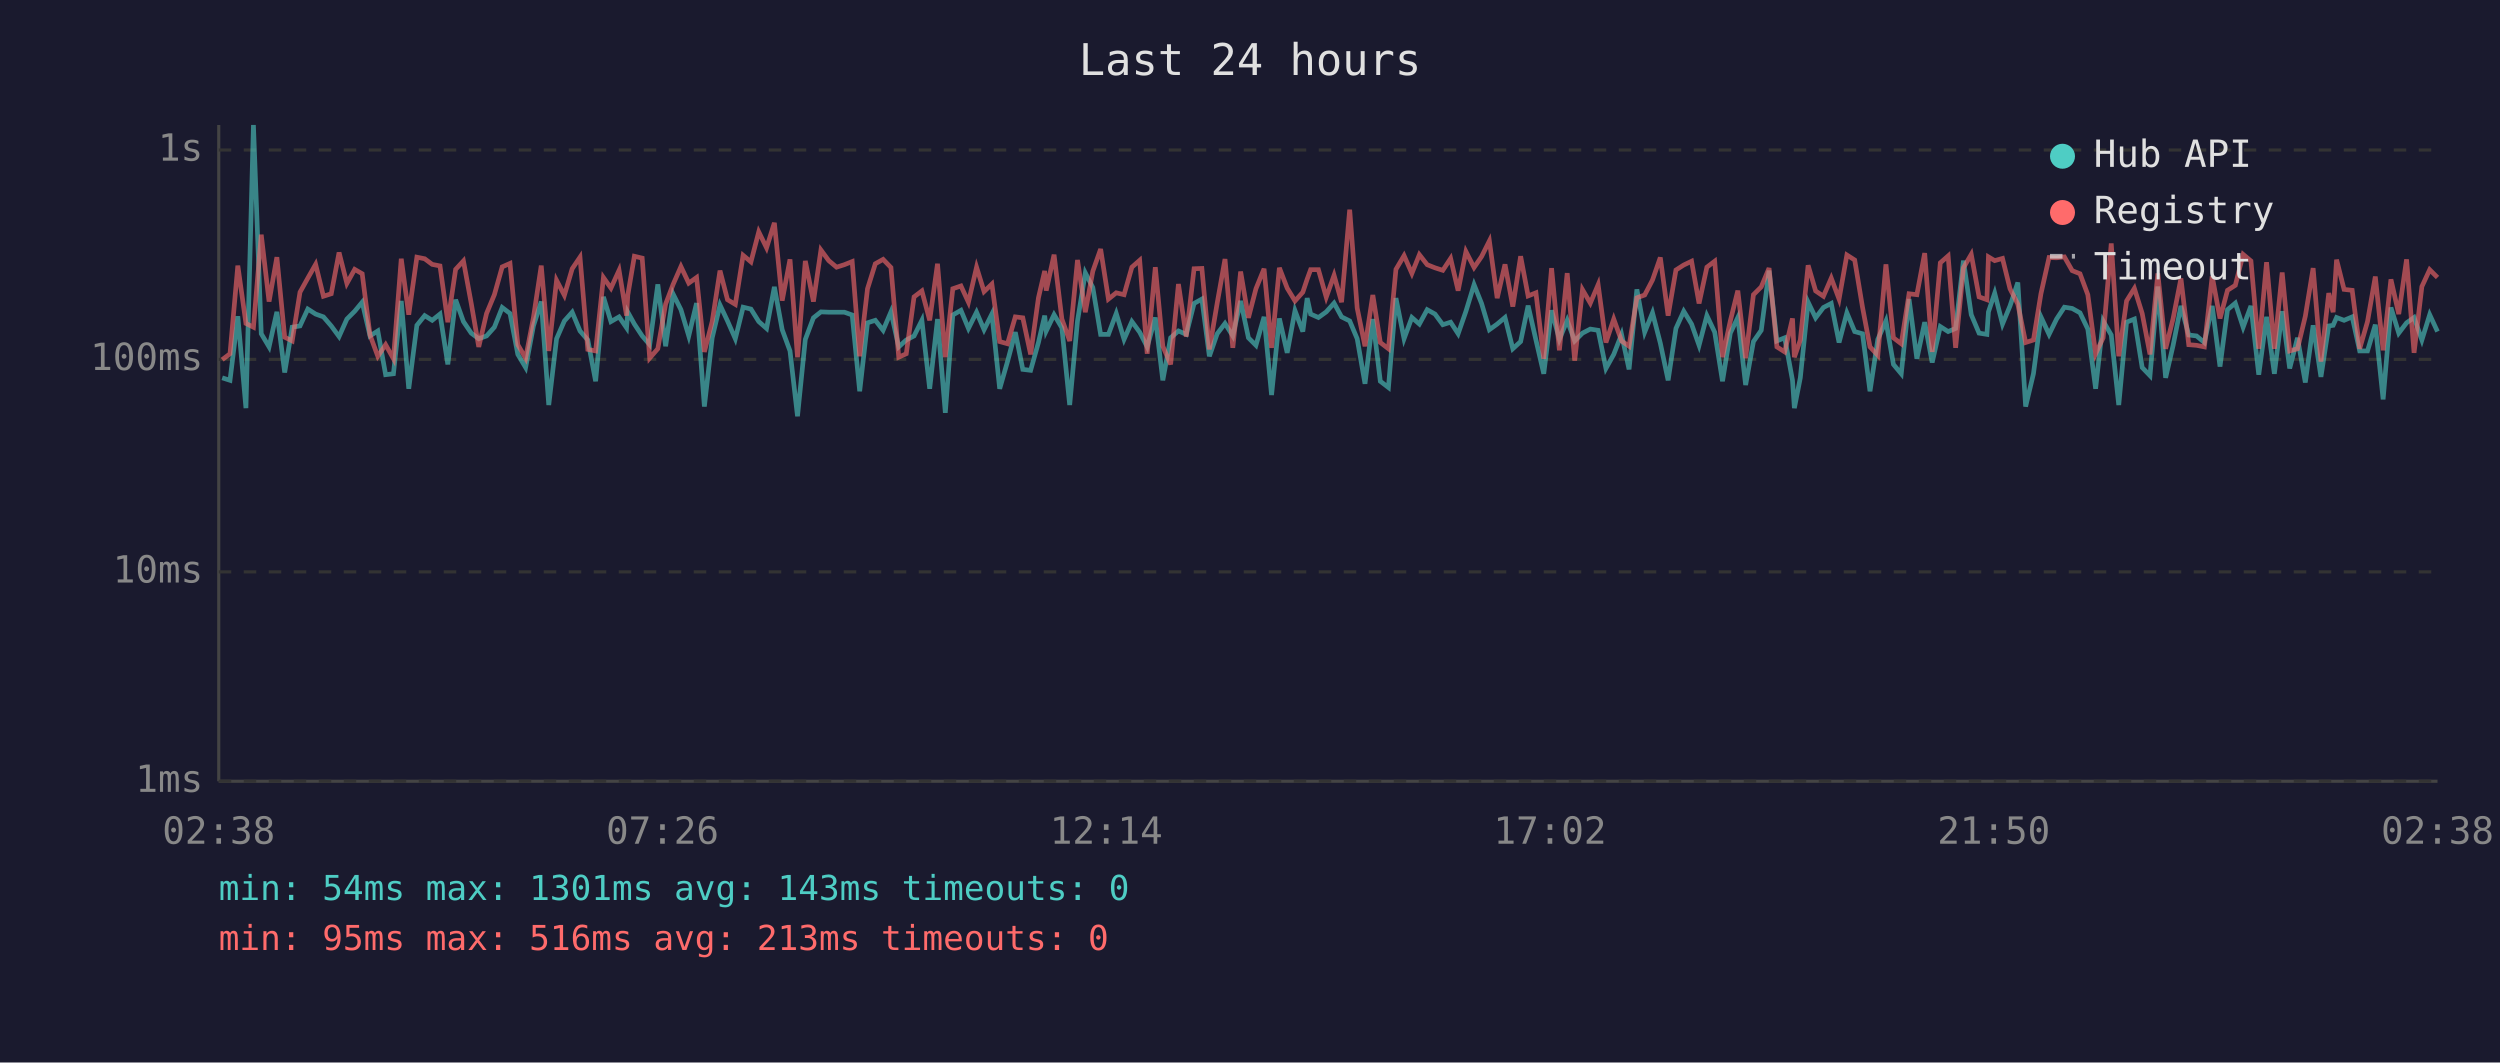
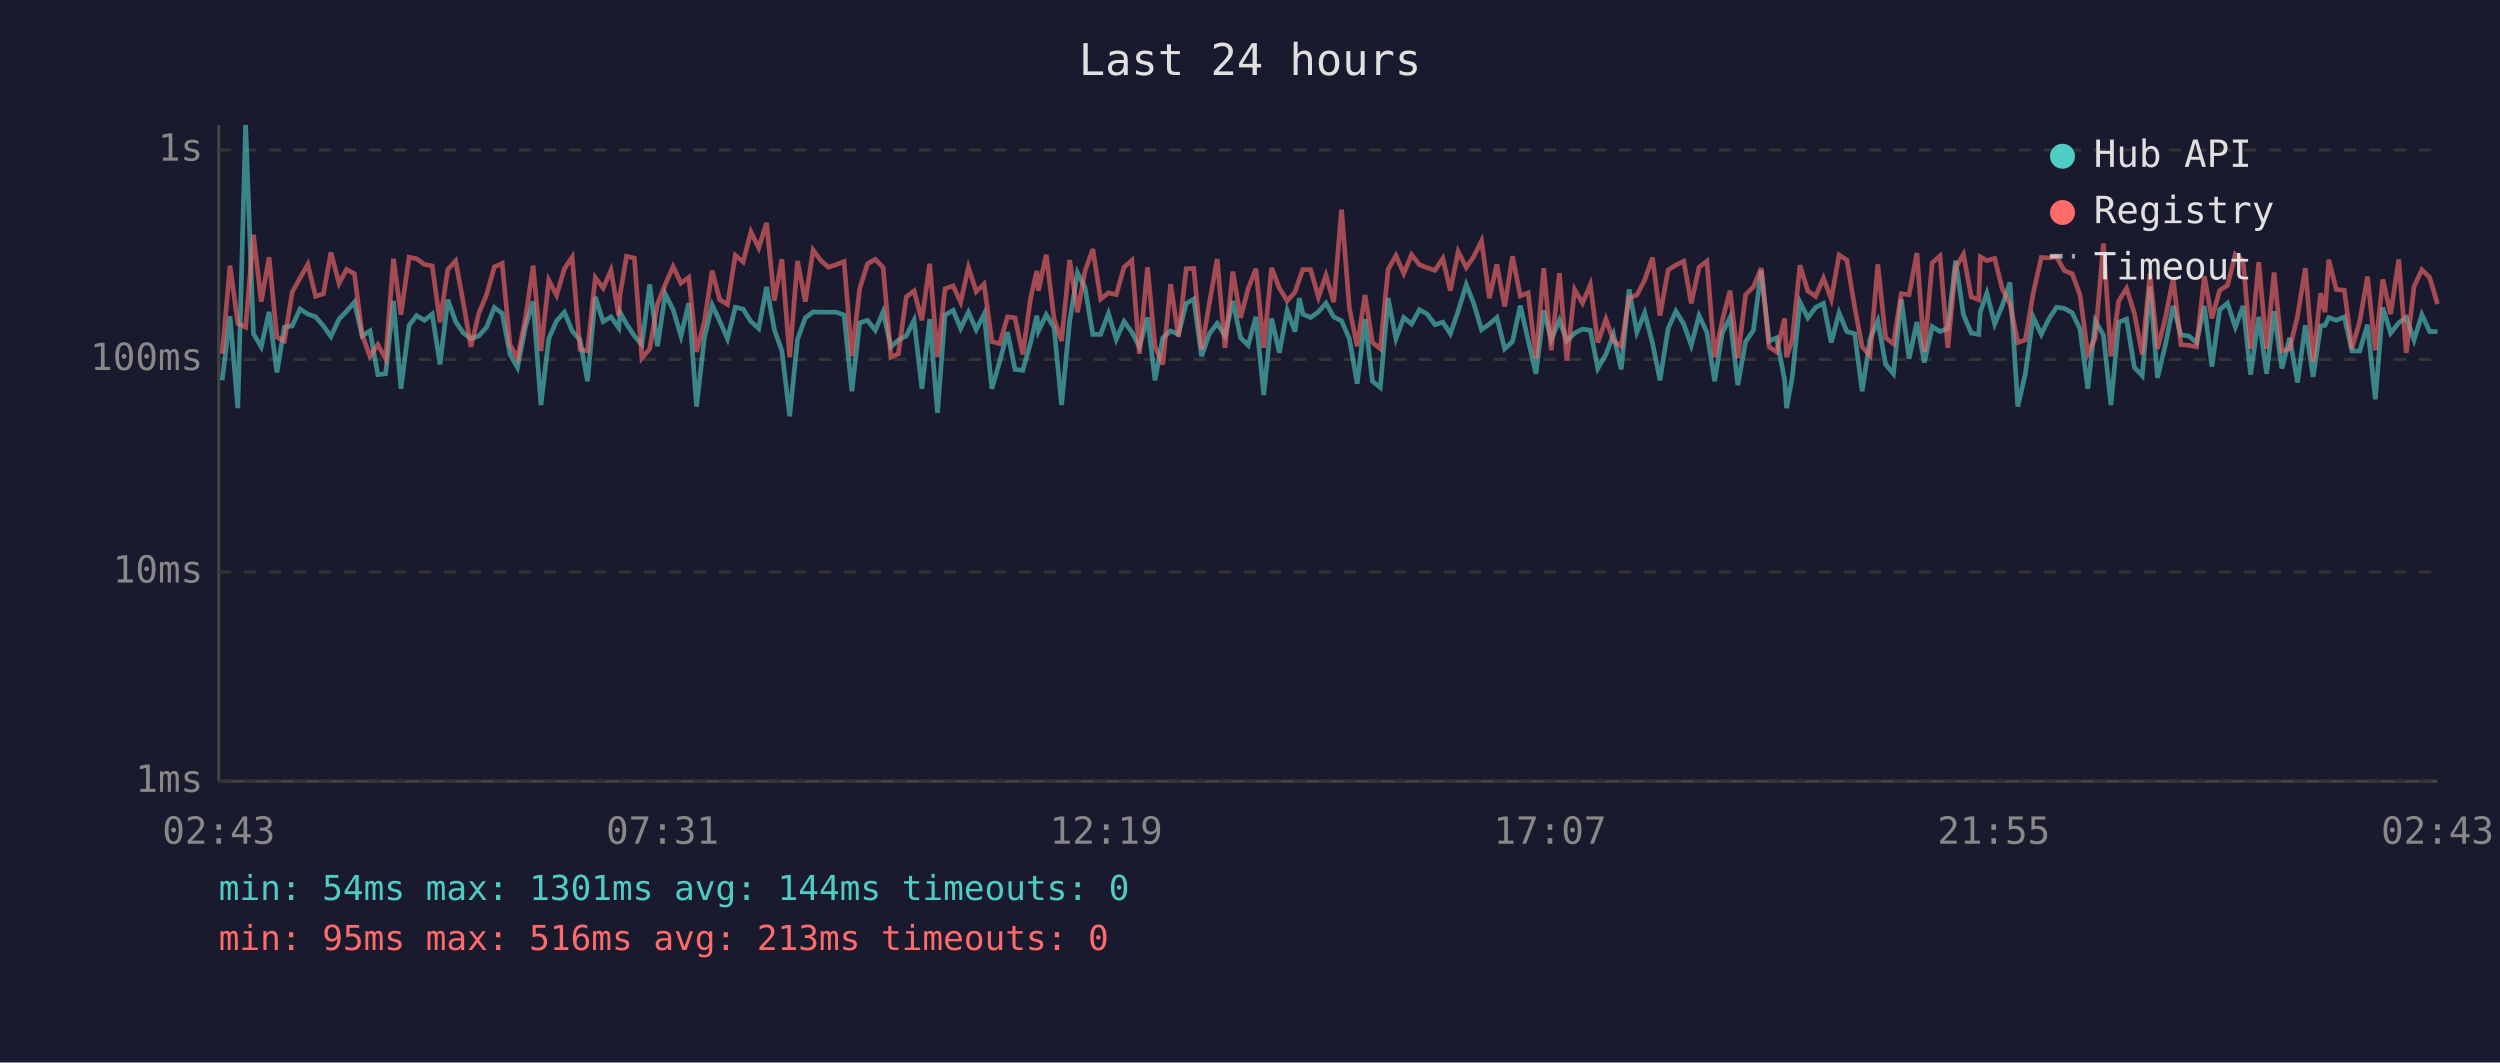
<svg xmlns="http://www.w3.org/2000/svg" viewBox="0 0 800 340" font-family="monospace" font-size="12">
  <rect width="800" height="340" fill="#1a1a2e" />
  <text x="400" y="24" fill="#e0e0e0" font-size="14" text-anchor="middle">Last 24 hours</text>
  <line x1="70" y1="40" x2="70" y2="250" stroke="#444" stroke-width="1" />
  <line x1="70" y1="250" x2="780" y2="250" stroke="#444" stroke-width="1" />
  <line x1="70" y1="250" x2="780" y2="250" stroke="#333" stroke-width="1" stroke-dasharray="4" />
  <text x="65" y="250" fill="#888" text-anchor="end" dominant-baseline="middle">1ms</text>
  <line x1="70" y1="183" x2="780" y2="183" stroke="#333" stroke-width="1" stroke-dasharray="4" />
  <text x="65" y="183" fill="#888" text-anchor="end" dominant-baseline="middle">10ms</text>
  <line x1="70" y1="115" x2="780" y2="115" stroke="#333" stroke-width="1" stroke-dasharray="4" />
  <text x="65" y="115" fill="#888" text-anchor="end" dominant-baseline="middle">100ms</text>
  <line x1="70" y1="48" x2="780" y2="48" stroke="#333" stroke-width="1" stroke-dasharray="4" />
  <text x="65" y="48" fill="#888" text-anchor="end" dominant-baseline="middle">1s</text>
-   <text x="70" y="270" fill="#888" text-anchor="middle">02:38</text>
-   <text x="212" y="270" fill="#888" text-anchor="middle">07:26</text>
-   <text x="354" y="270" fill="#888" text-anchor="middle">12:14</text>
-   <text x="496" y="270" fill="#888" text-anchor="middle">17:02</text>
-   <text x="638" y="270" fill="#888" text-anchor="middle">21:50</text>
-   <text x="780" y="270" fill="#888" text-anchor="middle">02:38</text>
-   <polyline points="71.1,120.9 73.6,121.7 76.1,101.2 78.7,130.6 81.1,40.0 83.6,106.8 86.1,111.0 88.6,99.8 91.1,119.2 93.5,104.7 96.0,104.3 98.5,98.9 101.0,100.5 103.5,101.4 106.0,104.3 108.5,107.7 111.0,102.1 113.5,99.6 115.9,96.7 118.4,107.5 120.9,105.9 123.4,119.9 125.9,119.6 128.4,96.3 130.8,124.4 133.4,104.1 135.9,101.0 138.3,102.5 140.8,100.5 143.3,116.6 145.8,95.9 148.3,102.9 150.8,106.6 153.2,108.4 155.7,107.5 158.2,104.7 160.7,98.4 163.2,100.3 165.7,113.4 168.2,117.6 170.7,104.3 173.2,96.5 175.6,129.6 178.1,108.4 180.6,102.7 183.1,99.9 185.6,105.9 188.1,108.8 190.6,122.0 193.1,95.0 195.5,102.9 198.1,101.4 200.5,104.9 200.9,99.9 203.0,103.7 205.5,107.5 207.9,110.3 210.5,91.0 213.0,110.8 215.4,94.1 217.9,99.1 220.4,107.5 222.9,97.0 225.4,130.1 227.9,108.1 230.4,97.6 232.8,102.7 235.3,108.4 237.8,98.3 240.3,98.9 242.8,102.9 245.3,105.1 247.8,91.8 250.3,105.5 252.8,112.3 255.2,133.2 257.7,108.6 260.3,101.7 262.7,99.8 265.2,99.9 267.7,99.9 270.2,99.9 272.7,100.8 275.1,125.2 277.6,103.3 280.1,102.5 282.6,105.7 285.1,99.8 287.6,111.0 290.0,108.8 292.5,107.5 295.0,102.5 297.5,124.4 300.0,102.1 302.5,132.1 304.9,100.8 307.5,99.3 309.9,105.1 312.5,99.9 314.9,105.5 317.4,100.5 319.9,124.4 322.4,115.7 324.9,106.3 327.3,118.2 329.8,118.5 332.3,109.6 334.3,101.0 334.8,105.9 337.3,100.7 339.8,104.9 342.3,129.6 344.8,102.7 347.3,87.3 349.7,92.0 352.2,107.0 354.7,107.0 357.2,100.3 359.7,108.6 362.2,102.9 364.7,106.3 367.1,111.0 369.7,101.6 372.1,121.7 374.6,108.1 377.1,105.9 379.6,107.0 382.1,97.1 384.6,95.7 387.0,114.0 389.5,106.8 392.0,103.5 394.5,107.5 397.0,96.3 399.5,108.1 401.9,110.5 404.5,101.4 406.9,126.4 409.4,101.9 411.9,112.9 414.4,99.4 416.9,106.1 418.3,95.4 419.4,100.5 421.9,101.6 424.4,99.8 426.9,97.0 429.3,101.4 431.9,102.7 434.3,108.4 436.8,122.8 439.3,102.1 441.7,122.0 444.3,124.0 446.7,95.4 449.3,108.4 451.8,101.6 454.2,103.7 456.7,99.1 459.2,100.5 461.7,103.9 464.2,103.1 466.6,106.8 469.1,99.6 471.7,91.1 474.1,97.1 476.6,105.5 479.1,103.7 481.6,101.6 484.1,111.6 486.6,109.3 489.0,97.8 491.5,108.8 494.0,119.6 496.5,99.3 499.0,108.6 501.5,102.5 503.9,109.1 506.4,106.6 508.9,105.3 511.4,105.7 513.9,117.9 516.4,113.4 518.9,107.0 521.3,118.2 523.8,92.6 526.3,106.3 528.8,100.1 531.3,109.8 533.8,121.7 536.3,105.1 538.8,99.6 541.3,103.7 543.7,110.5 546.2,101.0 548.7,106.3 551.2,122.0 553.7,106.6 556.1,101.6 558.6,123.2 561.1,109.3 563.6,105.7 566.1,86.6 568.6,109.1 571.1,108.1 573.6,121.7 574.2,130.6 576.1,120.9 578.6,96.7 581.0,101.7 583.5,98.4 586.0,97.1 588.5,109.6 591.0,100.1 593.5,106.1 596.0,106.8 598.4,125.2 600.9,108.6 603.5,102.7 605.9,116.6 608.4,119.6 610.9,95.7 613.4,114.8 615.9,103.1 618.3,116.0 620.9,104.5 623.4,106.1 625.8,105.1 628.3,83.4 630.8,100.7 633.3,106.6 635.8,107.0 636.3,99.8 638.3,93.8 640.8,103.7 643.2,97.9 645.7,90.4 648.2,130.1 650.7,119.6 653.1,101.4 655.7,107.0 658.1,102.1 660.6,98.3 663.1,98.7 665.6,100.1 668.1,105.3 670.6,124.4 673.0,102.7 675.6,107.2 678.0,129.6 680.5,103.1 683.0,102.1 685.5,117.6 688.0,120.2 690.5,91.7 693.0,120.9 695.4,110.5 697.9,97.9 700.4,107.2 702.9,107.5 705.4,109.6 707.9,97.9 710.4,117.3 712.8,99.1 715.3,97.0 717.8,104.7 720.3,97.9 722.8,119.9 725.3,101.4 727.8,119.6 730.3,99.6 732.7,117.9 735.2,108.1 737.7,122.4 740.2,104.1 742.7,120.6 745.2,104.3 746.6,104.1 747.7,101.6 750.1,102.5 752.7,101.4 755.1,112.3 757.6,112.3 760.1,103.9 762.6,127.8 765.1,98.4 767.6,106.6 770.1,103.3 772.5,101.6 775.0,108.8 777.5,100.7 780.0,106.1" fill="none" stroke="#4ecdc4" stroke-width="1.5" opacity="0.6" />
-   <polyline points="71.1,115.1 73.6,113.2 76.1,85.0 78.7,103.5 81.1,104.7 83.6,75.1 86.1,96.5 88.6,82.3 91.1,107.9 93.5,109.1 96.0,93.5 98.5,89.0 101.0,84.6 103.5,94.8 106.0,94.0 108.5,80.8 111.0,90.7 113.5,86.2 115.9,87.6 118.4,107.2 120.9,114.0 123.4,110.3 125.9,114.8 128.4,82.8 130.8,100.7 133.4,82.3 135.9,82.8 138.3,84.6 140.8,85.1 143.3,103.1 145.8,86.2 148.3,83.5 150.8,97.1 153.2,111.0 155.7,100.3 158.2,94.3 160.7,85.4 163.2,84.3 165.7,110.3 168.2,114.6 170.7,101.6 173.2,85.0 175.6,112.3 178.1,89.7 180.6,94.5 183.1,86.0 185.6,82.3 188.1,111.8 190.6,112.3 193.1,88.8 195.5,92.2 198.1,86.5 200.5,101.0 200.9,94.4 203.0,82.0 205.5,82.6 207.9,114.6 210.5,111.6 213.0,97.3 215.4,91.0 217.9,85.3 220.4,90.6 222.9,88.8 225.4,112.6 227.9,102.9 230.4,86.6 232.8,95.9 235.3,97.4 237.8,81.7 240.3,83.8 242.8,74.2 245.3,79.3 247.8,71.3 250.3,96.2 252.8,83.0 255.2,114.3 257.7,83.5 260.3,96.5 262.7,80.0 265.2,83.4 267.7,85.5 270.2,84.7 272.7,83.7 275.1,114.0 277.6,92.4 280.1,84.4 282.6,83.0 285.1,85.6 287.6,114.3 290.0,113.2 292.5,95.0 295.0,93.1 297.5,102.5 300.0,84.4 302.5,114.3 304.9,92.4 307.5,91.5 309.9,96.7 312.5,85.5 314.9,93.3 317.4,90.9 319.9,109.3 322.4,110.0 324.9,101.4 327.3,101.7 329.8,113.4 332.3,95.3 334.3,86.7 334.8,93.0 337.3,81.5 339.8,102.1 342.3,109.1 344.8,83.2 347.3,99.9 349.7,86.8 352.2,79.7 354.7,95.7 357.2,93.7 359.7,94.3 362.2,85.5 364.7,83.3 367.1,113.2 369.7,85.5 372.1,110.8 374.6,116.6 377.1,90.9 379.6,107.7 382.1,86.0 384.6,85.9 387.0,111.8 389.5,97.0 392.0,82.9 394.5,111.3 397.0,86.9 399.5,101.7 401.9,92.4 404.5,86.0 406.9,111.3 409.4,85.7 411.9,92.2 414.4,96.3 416.9,93.5 418.3,89.3 419.4,86.3 421.9,86.3 424.4,95.1 426.9,88.1 429.3,96.7 431.9,67.1 434.3,98.6 436.8,110.8 439.3,94.4 441.7,109.6 444.3,111.6 446.7,86.2 449.3,81.8 451.8,87.5 454.2,81.5 456.7,84.7 459.2,85.7 461.7,86.5 464.2,82.7 466.6,93.0 469.1,80.5 471.7,85.6 474.1,82.1 476.6,77.1 479.1,95.4 481.6,84.6 484.1,98.1 486.6,82.0 489.0,94.7 491.5,93.7 494.0,114.8 496.5,85.8 499.0,112.1 501.5,87.4 503.9,115.4 506.4,92.7 508.9,97.0 511.4,91.1 513.9,109.6 516.4,102.1 518.9,109.1 521.3,110.8 523.8,95.3 526.3,94.4 528.8,89.6 531.3,82.4 533.8,101.0 536.3,86.4 538.8,84.8 541.3,83.6 543.7,97.1 546.2,85.5 548.7,83.6 551.2,114.3 553.7,102.7 556.1,93.0 558.6,114.6 561.1,94.3 563.6,91.8 566.1,85.8 568.6,111.0 571.1,112.6 573.6,101.9 574.2,114.3 576.1,108.8 578.6,84.9 581.0,93.1 583.5,94.8 586.0,89.0 588.5,95.7 591.0,81.6 593.5,83.2 596.0,98.3 598.4,111.0 600.9,113.7 603.5,84.6 605.9,108.1 608.4,110.0 610.9,94.0 613.4,94.3 615.9,81.0 618.3,112.6 620.9,84.1 623.4,81.9 625.8,111.3 628.3,85.7 630.8,81.4 633.3,95.0 635.8,95.9 636.3,82.2 638.3,83.4 640.8,82.7 643.2,92.4 645.7,97.3 648.2,109.6 650.7,108.8 653.1,94.0 655.7,82.4 658.1,82.5 660.6,82.2 663.1,86.6 665.6,87.6 668.1,94.3 670.6,113.2 673.0,108.1 675.6,77.9 678.0,114.0 680.5,96.3 683.0,92.3 685.5,100.3 688.0,113.4 690.5,87.5 693.0,111.6 695.4,101.9 697.9,89.1 700.4,110.3 702.9,110.5 705.4,111.0 707.9,88.4 710.4,101.9 712.8,92.9 715.3,91.3 717.8,81.4 720.3,83.5 722.8,111.6 725.3,83.9 727.8,111.6 730.3,87.2 732.7,112.3 735.2,111.6 737.7,101.2 740.2,85.8 742.7,115.7 745.2,93.8 746.6,99.9 747.7,83.1 750.1,92.6 752.7,92.9 755.1,111.6 757.6,102.9 760.1,88.5 762.6,112.1 765.1,89.4 767.6,100.5 770.1,83.0 772.5,112.9 775.0,91.7 777.5,86.3 780.0,88.8" fill="none" stroke="#ff6b6b" stroke-width="1.5" opacity="0.6" />
+   <text x="70" y="270" fill="#888" text-anchor="middle">02:43</text>
+   <text x="212" y="270" fill="#888" text-anchor="middle">07:31</text>
+   <text x="354" y="270" fill="#888" text-anchor="middle">12:19</text>
+   <text x="496" y="270" fill="#888" text-anchor="middle">17:07</text>
+   <text x="638" y="270" fill="#888" text-anchor="middle">21:55</text>
+   <text x="780" y="270" fill="#888" text-anchor="middle">02:43</text>
+   <polyline points="71.1,121.7 73.6,101.2 76.1,130.6 78.6,40.0 81.1,106.8 83.6,111.0 86.1,99.8 88.6,119.2 91.0,104.7 93.5,104.3 96.0,98.9 98.5,100.5 101.0,101.4 103.5,104.3 105.9,107.7 108.5,102.1 110.9,99.6 113.4,96.7 115.9,107.5 118.4,105.9 120.9,119.9 123.4,119.6 125.9,96.3 128.3,124.4 130.9,104.1 133.3,101.0 135.8,102.5 138.3,100.5 140.8,116.6 143.3,95.9 145.8,102.9 148.3,106.6 150.7,108.4 153.2,107.5 155.7,104.7 158.2,98.4 160.7,100.3 163.2,113.4 165.6,117.6 168.2,104.3 170.6,96.5 173.1,129.6 175.6,108.4 178.1,102.7 180.6,99.9 183.1,105.9 185.6,108.8 188.0,122.0 190.5,95.0 193.0,102.9 195.5,101.4 198.0,104.9 198.4,99.9 200.5,103.7 203.0,107.5 205.4,110.3 207.9,91.0 210.4,110.8 212.9,94.1 215.4,99.1 217.9,107.5 220.4,97.0 222.9,130.1 225.4,108.1 227.9,97.6 230.3,102.7 232.8,108.4 235.3,98.3 237.8,98.9 240.3,102.9 242.8,105.1 245.3,91.8 247.8,105.5 250.2,112.3 252.7,133.2 255.2,108.6 257.7,101.7 260.2,99.8 262.7,99.9 265.1,99.9 267.6,99.9 270.1,100.8 272.6,125.2 275.1,103.3 277.6,102.5 280.1,105.7 282.6,99.8 285.1,111.0 287.5,108.8 290.0,107.5 292.5,102.5 295.0,124.4 297.5,102.1 300.0,132.1 302.4,100.8 305.0,99.3 307.4,105.1 309.9,99.9 312.4,105.5 314.9,100.5 317.4,124.4 319.9,115.7 322.4,106.3 324.8,118.2 327.3,118.5 329.8,109.6 331.8,101.0 332.3,105.9 334.8,100.7 337.3,104.9 339.7,129.6 342.3,102.7 344.8,87.3 347.2,92.0 349.7,107.0 352.2,107.0 354.7,100.3 357.2,108.6 359.7,102.9 362.2,106.3 364.6,111.0 367.2,101.6 369.6,121.7 372.1,108.1 374.6,105.9 377.1,107.0 379.6,97.1 382.0,95.7 384.5,114.0 387.0,106.8 389.5,103.5 392.0,107.5 394.5,96.3 397.0,108.1 399.4,110.5 401.9,101.4 404.4,126.4 406.9,101.9 409.4,112.9 411.9,99.4 414.4,106.1 415.8,95.4 416.9,100.5 419.4,101.6 421.9,99.8 424.3,97.0 426.8,101.4 429.3,102.7 431.8,108.4 434.3,122.8 436.8,102.1 439.2,122.0 441.7,124.0 444.2,95.4 446.7,108.4 449.2,101.6 451.7,103.7 454.2,99.1 456.7,100.5 459.2,103.9 461.7,103.1 464.1,106.8 466.6,99.6 469.2,91.1 471.6,97.1 474.1,105.5 476.6,103.7 479.0,101.6 481.5,111.6 484.0,109.3 486.5,97.8 489.0,108.8 491.5,119.6 494.0,99.3 496.4,108.6 499.0,102.5 501.4,109.1 503.9,106.6 506.4,105.3 508.9,105.7 511.3,117.9 513.9,113.4 516.3,107.0 518.8,118.2 521.3,92.6 523.8,106.3 526.3,100.1 528.8,109.8 531.2,121.7 533.8,105.1 536.3,99.6 538.8,103.7 541.2,110.5 543.7,101.0 546.2,106.3 548.7,122.0 551.1,106.6 553.6,101.6 556.1,123.2 558.6,109.3 561.1,105.7 563.6,86.6 566.1,109.1 568.5,108.1 571.1,121.7 571.7,130.6 573.5,120.9 576.0,96.7 578.5,101.7 581.0,98.4 583.5,97.1 586.0,109.6 588.5,100.1 591.0,106.1 593.5,106.8 595.9,125.2 598.4,108.6 600.9,102.7 603.4,116.6 605.9,119.6 608.4,95.7 610.9,114.8 613.4,103.1 615.8,116.0 618.3,104.5 620.8,106.1 623.3,105.1 625.8,83.4 628.3,100.7 630.8,106.6 633.2,107.0 633.7,99.8 635.8,93.8 638.3,103.7 640.7,97.9 643.2,90.4 645.7,130.1 648.1,119.6 650.6,101.4 653.2,107.0 655.6,102.1 658.1,98.3 660.6,98.7 663.1,100.1 665.6,105.3 668.1,124.4 670.5,102.7 673.1,107.2 675.5,129.6 678.0,103.1 680.5,102.1 683.0,117.6 685.5,120.2 688.0,91.7 690.4,120.9 692.9,110.5 695.4,97.9 697.9,107.2 700.4,107.5 702.9,109.6 705.4,97.9 707.8,117.3 710.3,99.1 712.8,97.0 715.3,104.7 717.8,97.9 720.2,119.9 722.8,101.4 725.3,119.6 727.7,99.6 730.2,117.9 732.7,108.1 735.2,122.4 737.7,104.1 740.2,120.6 742.6,104.3 744.0,104.1 745.2,101.6 747.6,102.5 750.2,101.4 752.6,112.3 755.1,112.3 757.6,103.9 760.1,127.8 762.5,98.4 765.0,106.6 767.6,103.3 770.0,101.6 772.5,108.8 775.0,100.7 777.5,106.1 780.0,106.1" fill="none" stroke="#4ecdc4" stroke-width="1.5" opacity="0.6" />
+   <polyline points="71.1,113.2 73.6,85.0 76.1,103.5 78.6,104.7 81.1,75.1 83.6,96.5 86.1,82.3 88.6,107.9 91.0,109.1 93.5,93.5 96.0,89.0 98.5,84.6 101.0,94.8 103.5,94.0 105.9,80.8 108.5,90.7 110.9,86.2 113.4,87.6 115.9,107.2 118.4,114.0 120.9,110.3 123.4,114.8 125.9,82.8 128.3,100.7 130.9,82.3 133.3,82.8 135.8,84.6 138.3,85.1 140.8,103.1 143.3,86.2 145.8,83.5 148.3,97.1 150.7,111.0 153.2,100.3 155.7,94.3 158.2,85.4 160.7,84.3 163.2,110.3 165.6,114.6 168.2,101.6 170.6,85.0 173.1,112.3 175.6,89.7 178.1,94.5 180.6,86.0 183.1,82.3 185.6,111.8 188.0,112.3 190.5,88.8 193.0,92.2 195.5,86.5 198.0,101.0 198.4,94.4 200.5,82.0 203.0,82.6 205.4,114.6 207.9,111.6 210.4,97.3 212.9,91.0 215.4,85.3 217.9,90.6 220.4,88.8 222.9,112.6 225.4,102.9 227.9,86.6 230.3,95.9 232.8,97.4 235.3,81.7 237.8,83.8 240.3,74.2 242.8,79.3 245.3,71.3 247.8,96.2 250.2,83.0 252.7,114.3 255.2,83.5 257.7,96.5 260.2,80.0 262.7,83.4 265.1,85.5 267.6,84.7 270.1,83.7 272.6,114.0 275.1,92.4 277.6,84.4 280.1,83.0 282.6,85.6 285.1,114.3 287.5,113.2 290.0,95.0 292.5,93.1 295.0,102.5 297.5,84.4 300.0,114.3 302.4,92.4 305.0,91.5 307.4,96.7 309.9,85.5 312.4,93.3 314.9,90.9 317.4,109.3 319.9,110.0 322.4,101.4 324.8,101.7 327.3,113.4 329.8,95.3 331.8,86.7 332.3,93.0 334.8,81.5 337.3,102.1 339.7,109.1 342.3,83.2 344.8,99.9 347.2,86.8 349.7,79.7 352.2,95.7 354.7,93.7 357.2,94.3 359.7,85.5 362.2,83.3 364.6,113.2 367.2,85.5 369.6,110.8 372.1,116.6 374.6,90.9 377.1,107.7 379.6,86.0 382.0,85.9 384.5,111.8 387.0,97.0 389.5,82.9 392.0,111.3 394.5,86.9 397.0,101.7 399.4,92.4 401.9,86.0 404.4,111.3 406.9,85.7 409.4,92.2 411.9,96.3 414.4,93.5 415.8,89.3 416.9,86.3 419.4,86.3 421.9,95.1 424.3,88.1 426.8,96.7 429.3,67.1 431.8,98.6 434.3,110.8 436.8,94.4 439.2,109.6 441.7,111.6 444.2,86.2 446.7,81.8 449.2,87.5 451.7,81.5 454.2,84.7 456.7,85.7 459.2,86.5 461.7,82.7 464.1,93.0 466.6,80.5 469.2,85.6 471.6,82.1 474.1,77.1 476.6,95.4 479.0,84.6 481.5,98.1 484.0,82.0 486.5,94.7 489.0,93.7 491.5,114.8 494.0,85.8 496.4,112.1 499.0,87.4 501.4,115.4 503.9,92.7 506.4,97.0 508.9,91.1 511.3,109.6 513.9,102.1 516.3,109.1 518.8,110.8 521.3,95.3 523.8,94.4 526.3,89.6 528.8,82.4 531.2,101.0 533.8,86.4 536.3,84.8 538.8,83.6 541.2,97.1 543.7,85.5 546.2,83.6 548.7,114.3 551.1,102.7 553.6,93.0 556.1,114.6 558.6,94.3 561.1,91.8 563.6,85.8 566.1,111.0 568.5,112.6 571.1,101.9 571.7,114.3 573.5,108.8 576.0,84.9 578.5,93.1 581.0,94.8 583.5,89.0 586.0,95.7 588.5,81.6 591.0,83.2 593.5,98.3 595.9,111.0 598.4,113.7 600.9,84.6 603.4,108.1 605.9,110.0 608.4,94.0 610.9,94.3 613.4,81.0 615.8,112.6 618.3,84.1 620.8,81.9 623.3,111.3 625.8,85.7 628.3,81.4 630.8,95.0 633.2,95.9 633.7,82.2 635.8,83.4 638.3,82.7 640.7,92.4 643.2,97.3 645.7,109.6 648.1,108.8 650.6,94.0 653.2,82.4 655.6,82.5 658.1,82.2 660.6,86.6 663.1,87.6 665.6,94.3 668.1,113.2 670.5,108.1 673.1,77.9 675.5,114.0 678.0,96.3 680.5,92.3 683.0,100.3 685.5,113.4 688.0,87.5 690.4,111.6 692.9,101.9 695.4,89.1 697.9,110.3 700.4,110.5 702.9,111.0 705.4,88.4 707.8,101.9 710.3,92.9 712.8,91.3 715.3,81.4 717.8,83.5 720.2,111.6 722.8,83.9 725.3,111.6 727.7,87.2 730.2,112.3 732.7,111.6 735.2,101.2 737.7,85.8 740.2,115.7 742.6,93.8 744.0,99.9 745.2,83.1 747.6,92.6 750.2,92.9 752.6,111.6 755.1,102.9 757.6,88.5 760.1,112.1 762.5,89.4 765.0,100.5 767.6,83.0 770.0,112.9 772.5,91.7 775.0,86.3 777.5,88.8 780.0,97.3" fill="none" stroke="#ff6b6b" stroke-width="1.5" opacity="0.6" />
  <circle cx="660" cy="50" r="4" fill="#4ecdc4" />
  <text x="670" y="50" fill="#e0e0e0" dominant-baseline="middle">Hub API</text>
  <circle cx="660" cy="68" r="4" fill="#ff6b6b" />
  <text x="670" y="68" fill="#e0e0e0" dominant-baseline="middle">Registry</text>
  <line x1="656" y1="82" x2="664" y2="82" stroke="#e0e0e0" stroke-width="1.5" stroke-dasharray="4,3" opacity="0.7" />
  <text x="670" y="86" fill="#e0e0e0" dominant-baseline="middle">Timeout</text>
-   <text x="70" y="288" fill="#4ecdc4" font-size="11">min: 54ms  max: 1301ms  avg: 143ms  timeouts: 0</text>
+   <text x="70" y="288" fill="#4ecdc4" font-size="11">min: 54ms  max: 1301ms  avg: 144ms  timeouts: 0</text>
  <text x="70" y="304" fill="#ff6b6b" font-size="11">min: 95ms  max: 516ms  avg: 213ms  timeouts: 0</text>
</svg>
